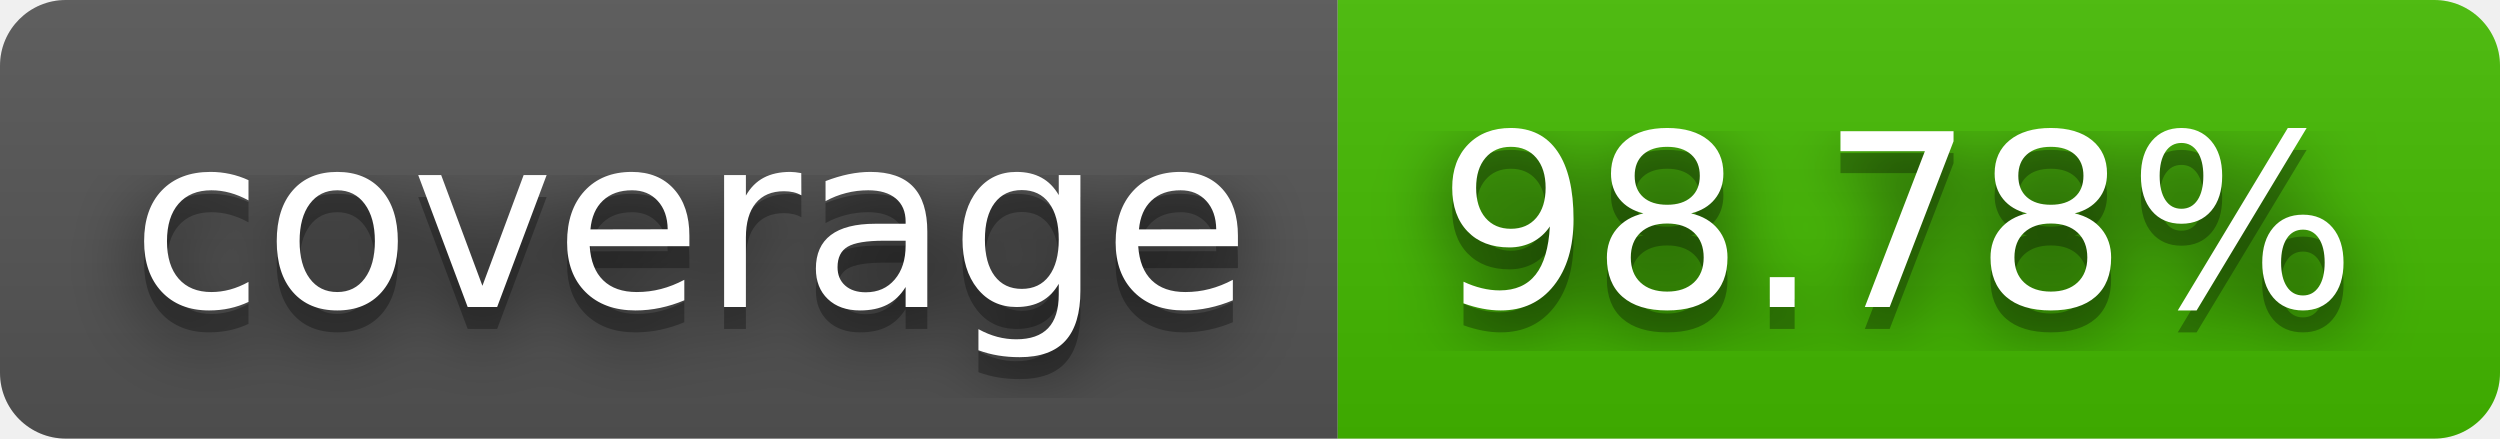
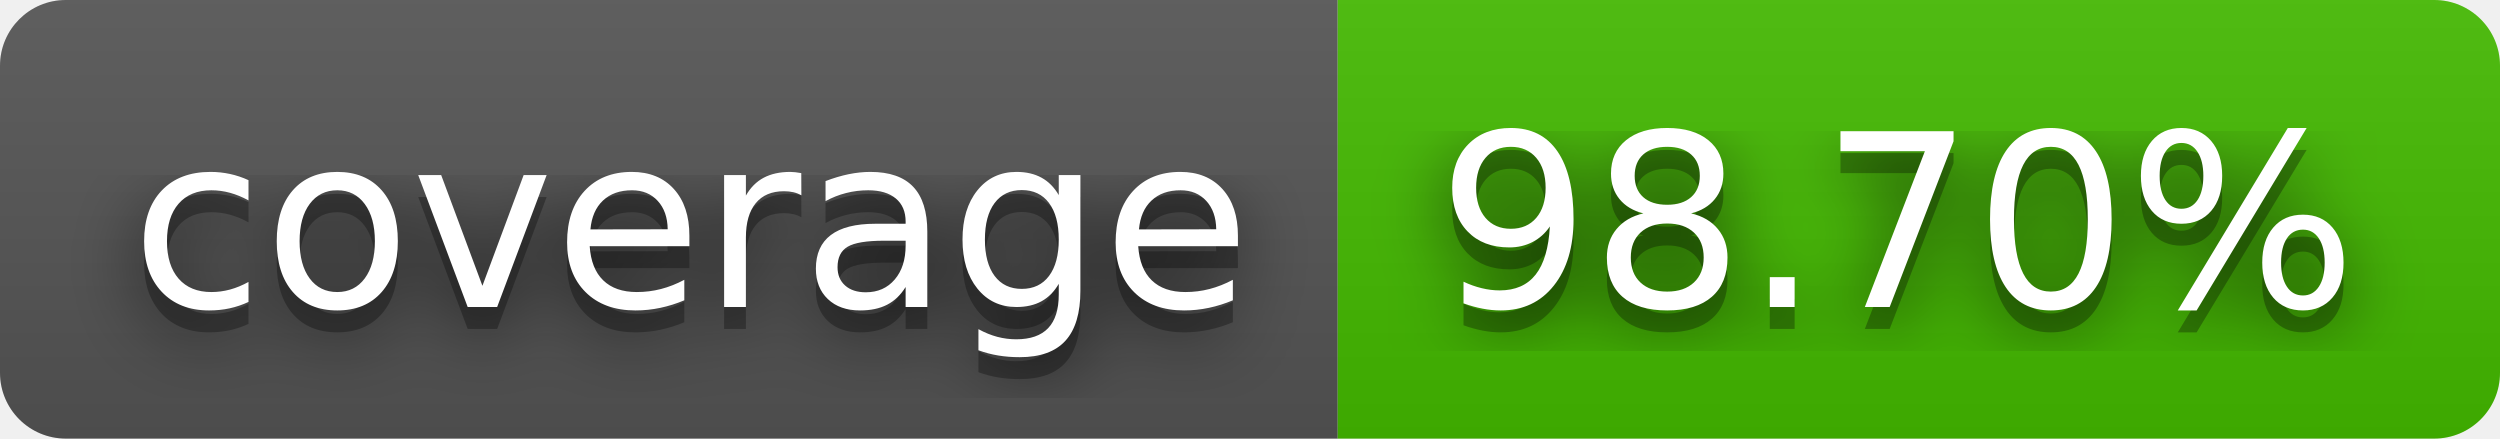
- <svg xmlns="http://www.w3.org/2000/svg" width="114" height="20" role="img" aria-label="coverage: 98.78%">
+ <svg xmlns="http://www.w3.org/2000/svg" width="114" height="20" role="img" aria-label="coverage: 98.70%">
  <filter id="blur">
    <feGaussianBlur stdDeviation="16" />
  </filter>
  <linearGradient id="s" x2="0" y2="100%">
    <stop offset="0" stop-color="#bbb" stop-opacity=".1" />
    <stop offset="1" stop-opacity=".1" />
  </linearGradient>
  <clipPath id="r">
    <rect width="114" height="20" rx="3" />
  </clipPath>
  <g clip-path="url(#r)">
    <rect width="61" height="20" fill="#555" />
    <rect x="61" width="53" height="20" fill="#4b0" />
    <rect width="114" height="20" fill="url(#s)" />
  </g>
  <g fill="#fff" text-anchor="middle" font-family="Verdana,Geneva,DejaVu Sans,sans-serif" text-rendering="geometricPrecision" font-size="110">
    <g transform="scale(.1)">
      <g aria-hidden="true" fill="#010101">
        <text x="315" y="150" fill-opacity=".8" filter="url(#blur)" textLength="510">coverage</text>
        <text x="315" y="150" fill-opacity=".3" textLength="510">coverage</text>
      </g>
      <text x="315" y="140" textLength="510">coverage</text>
    </g>
    <g transform="scale(.1)">
      <g aria-hidden="true" fill="#010101">
-         <text x="865" y="150" fill-opacity=".8" filter="url(#blur)" textLength="430">98.78%</text>
-         <text x="865" y="150" fill-opacity=".3" textLength="430">98.78%</text>
+         <text x="865" y="150" fill-opacity=".8" filter="url(#blur)" textLength="430">98.70%</text>
+         <text x="865" y="150" fill-opacity=".3" textLength="430">98.70%</text>
      </g>
-       <text x="865" y="140" textLength="430">98.78%</text>
+       <text x="865" y="140" textLength="430">98.70%</text>
    </g>
  </g>
</svg>
